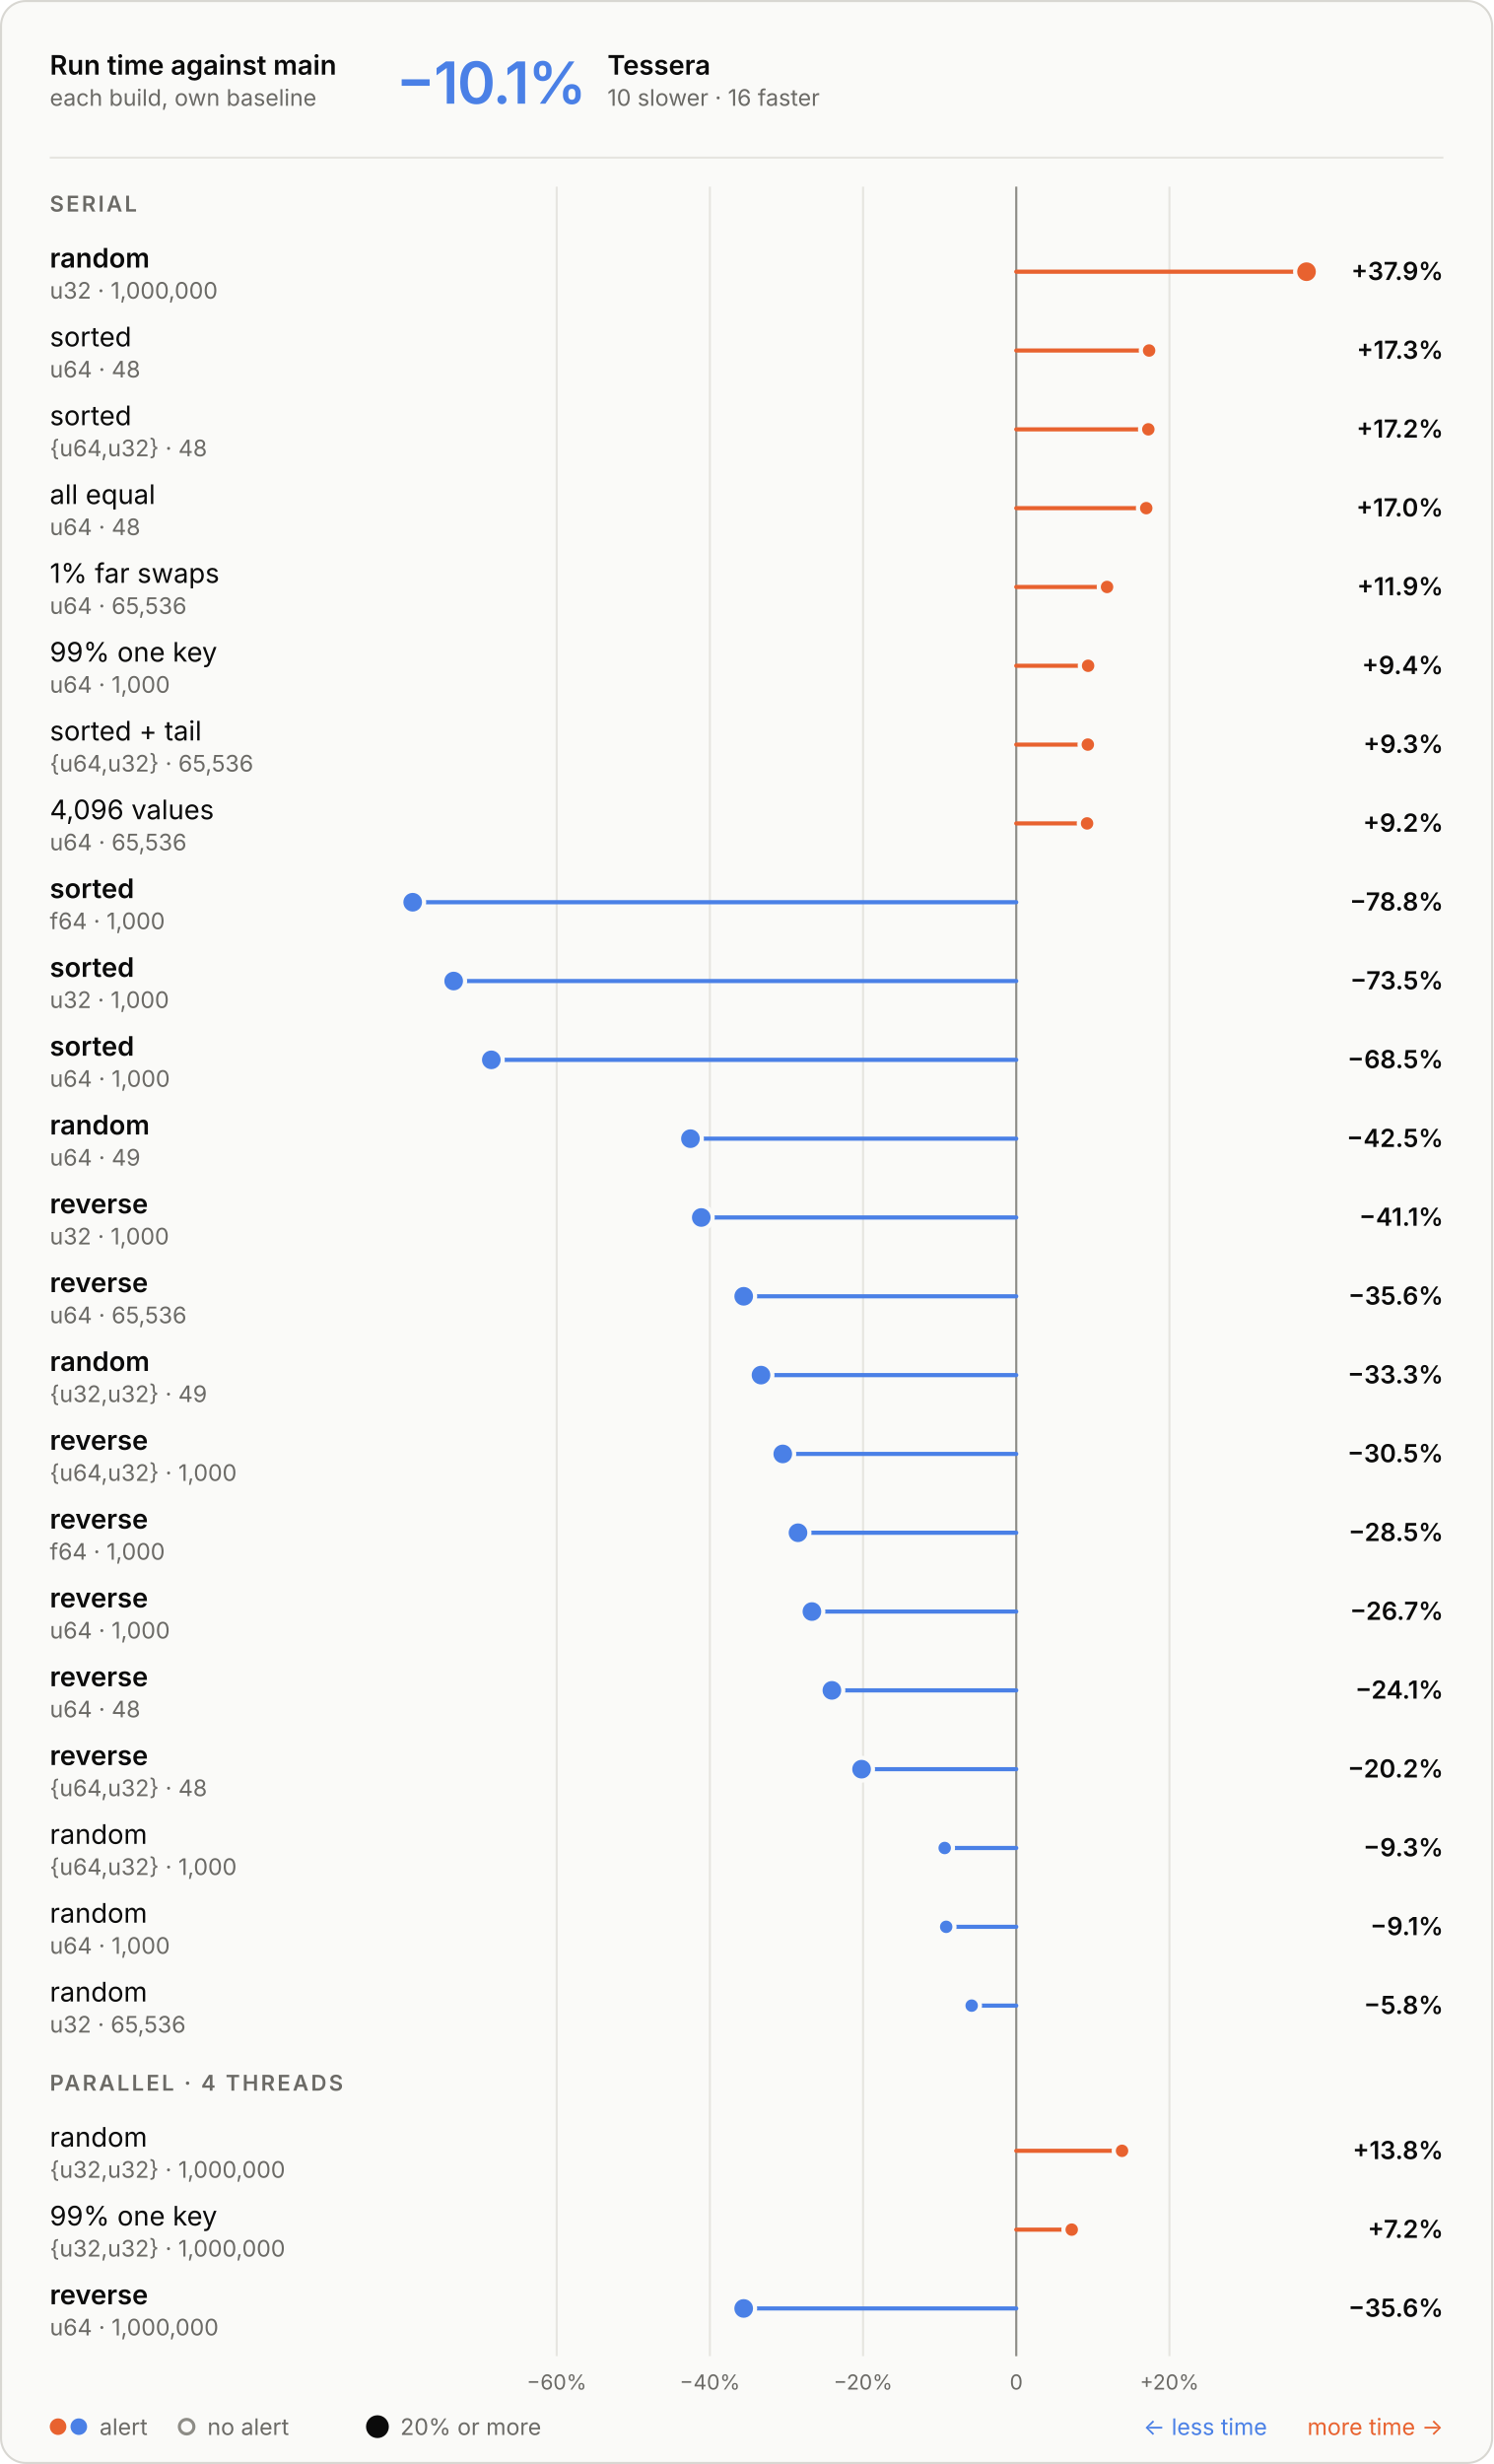
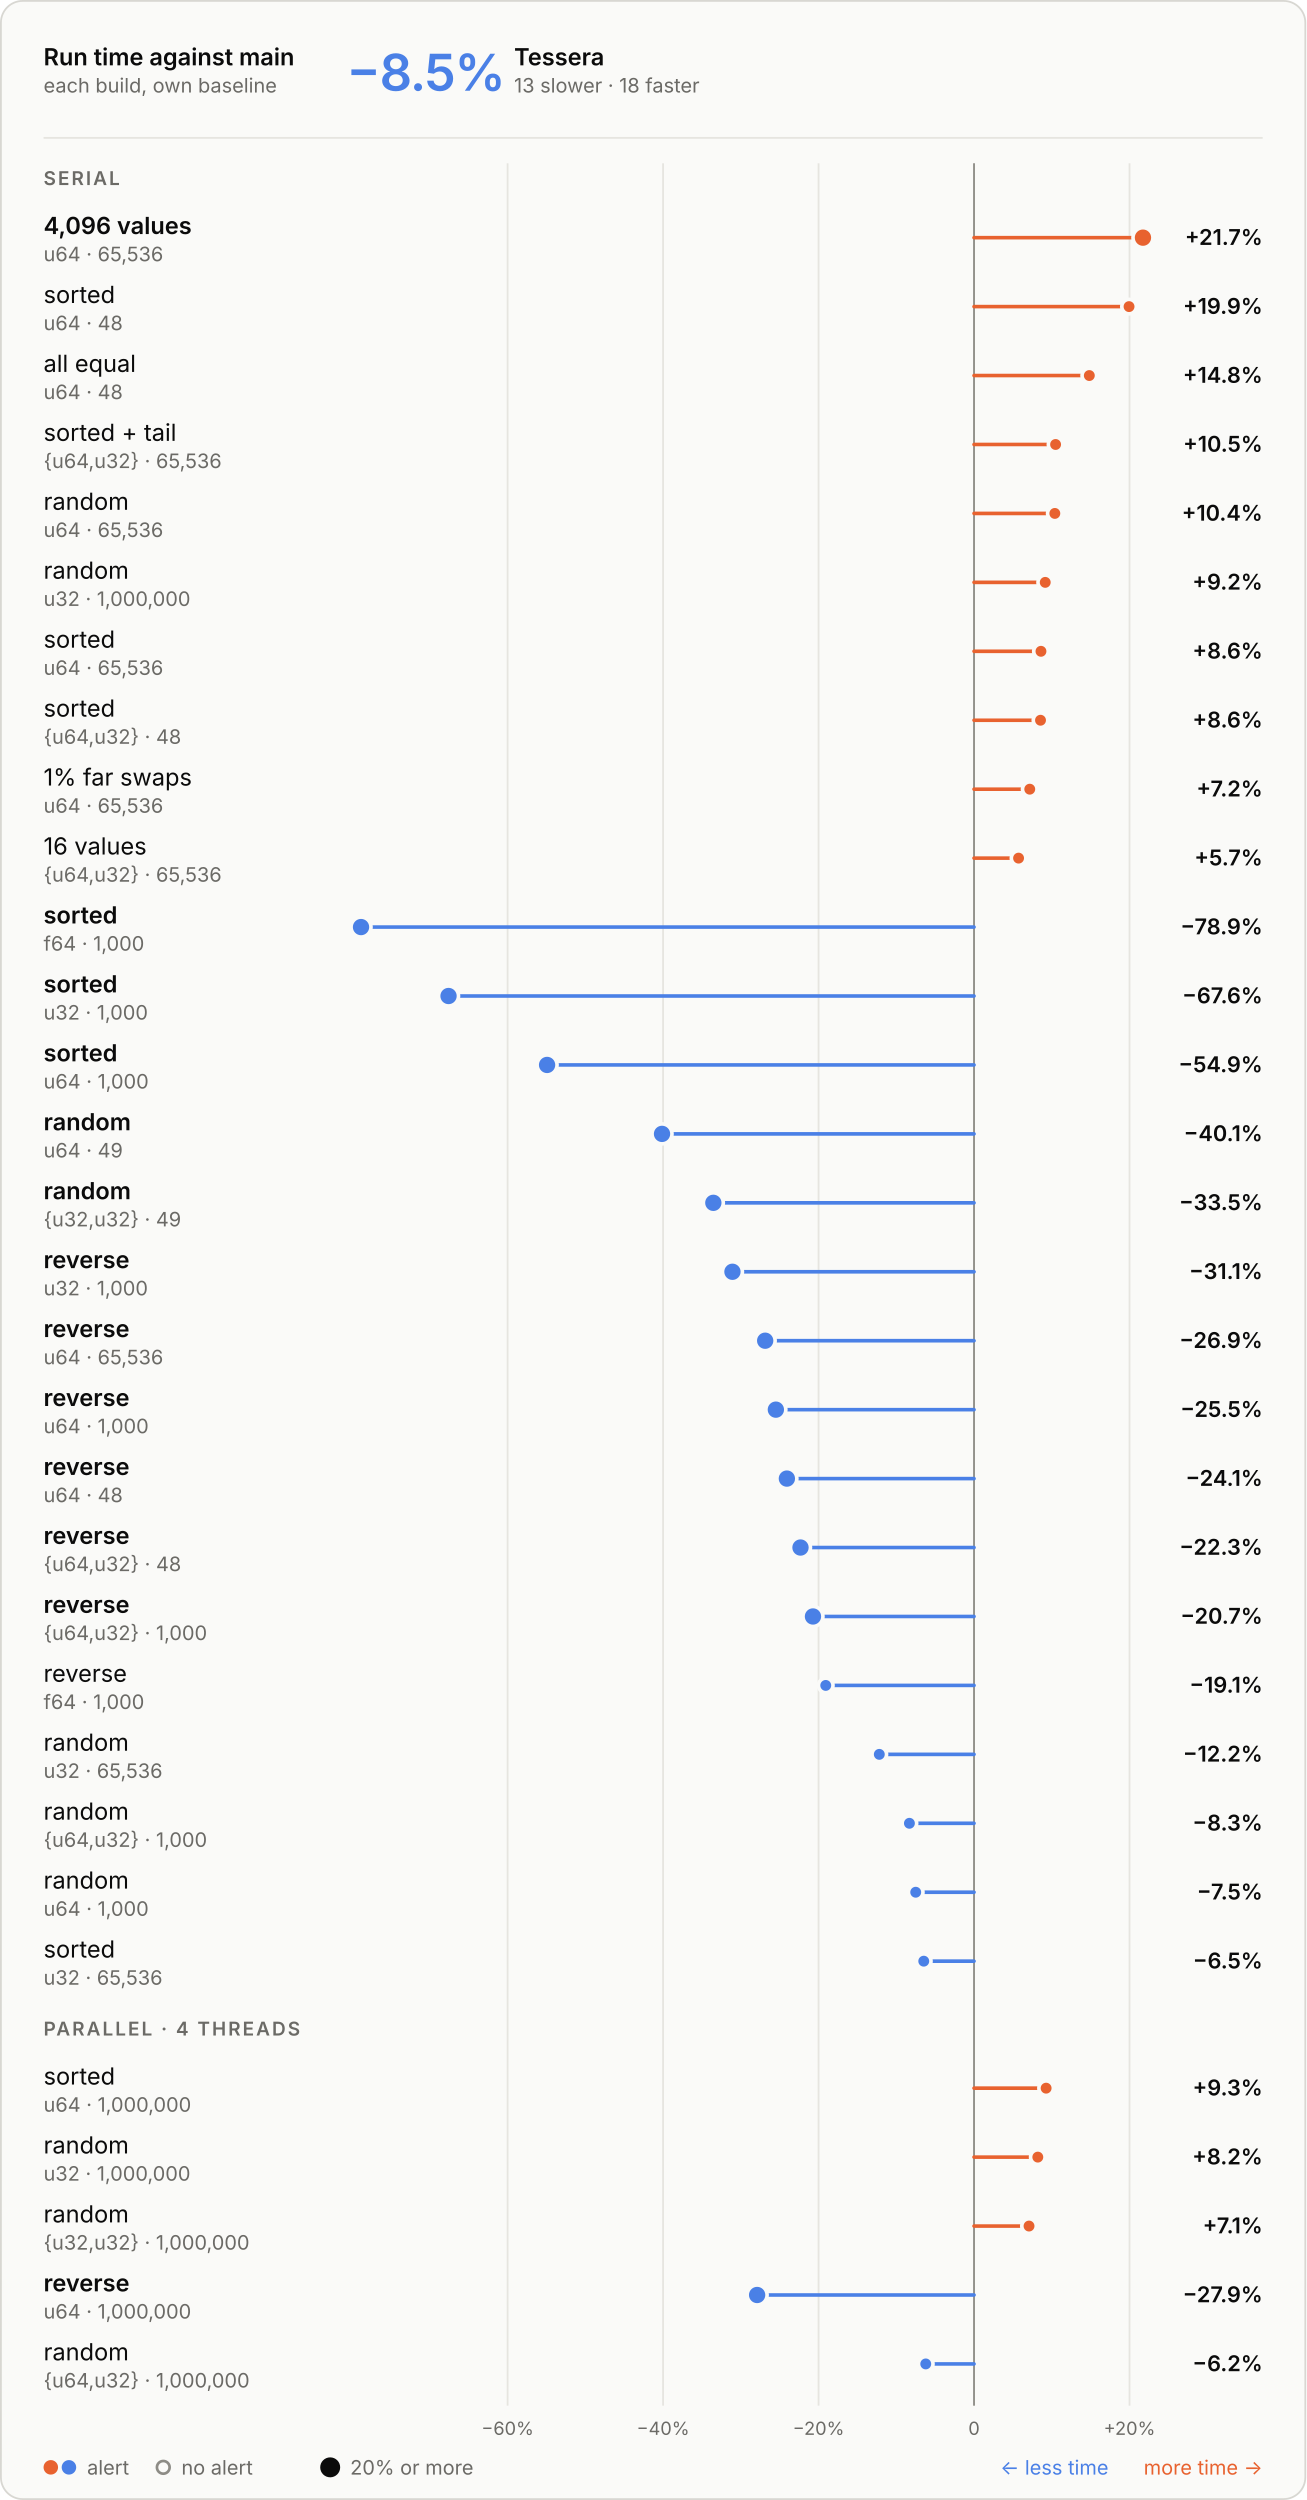
- <svg xmlns="http://www.w3.org/2000/svg" aria-labelledby="t d" role="img" style="font-family:Inter, -apple-system, BlinkMacSystemFont, &quot;Segoe UI&quot;, Helvetica, Arial, sans-serif;font-size:13px;background:none" viewBox="0 0 720 1188" height="1188" width="720" text-anchor="middle" font-size="10" font-family="system-ui, sans-serif" fill="currentColor" class="benchmark-figure">
+ <svg xmlns="http://www.w3.org/2000/svg" aria-labelledby="t d" role="img" style="font-family:Inter, -apple-system, BlinkMacSystemFont, &quot;Segoe UI&quot;, Helvetica, Arial, sans-serif;font-size:13px;background:none" viewBox="0 0 720 1378" height="1378" width="720" text-anchor="middle" font-size="10" font-family="system-ui, sans-serif" fill="currentColor" class="benchmark-figure">
  <style>:where(.benchmark-figure) {
  --plot-background: white;
  display: block;
  height: auto;
  height: intrinsic;
  max-width: 100%;
}
:where(.benchmark-figure text),
:where(.benchmark-figure tspan) {
  white-space: pre;
}</style>
  <g class="figure-fill-panel figure-stroke-border" stroke="#d8d7d2" fill="#fafaf8" aria-label="rect">
-     <rect rx="12" height="1187" width="719" y="0.5" x="0.5" />
+     <rect rx="12" height="1377" width="719" y="0.5" x="0.5" />
  </g>
  <style>
    .benchmark-figure { font-feature-settings: "tnum", "cv11"; }
    .benchmark-figure [font-size="10.5"] { letter-spacing: 1.1px; }
    .benchmark-figure [font-size="28"] { font-feature-settings: "pnum"; letter-spacing: -.6px; }
    @media (prefers-color-scheme: dark) { .benchmark-figure .figure-fill-panel { fill: #1e1e1d; }
.benchmark-figure .figure-fill-muted { fill: #a3a29b; }
.benchmark-figure .figure-fill-ink { fill: #e8e7e3; }
.benchmark-figure .figure-stroke-border { stroke: #3a3a37; }
.benchmark-figure .figure-stroke-rule { stroke: #30302e; }
.benchmark-figure .figure-stroke-axis { stroke: #6f6e69; }
.benchmark-figure .figure-stroke-panel { stroke: #1e1e1d; } }
  </style>
  <g class="figure-stroke-rule" stroke="#e6e5e0" aria-hidden="true" aria-label="x-grid">
-     <line y2="1136" y1="90" x2="268.437" x1="268.437" />
-     <line y2="1136" y1="90" x2="342.303" x1="342.303" />
-     <line y2="1136" y1="90" x2="416.17" x1="416.17" />
-     <line y2="1136" y1="90" x2="490.036" x1="490.036" />
-     <line y2="1136" y1="90" x2="563.903" x1="563.903" />
+     <line y2="1326" y1="90" x2="279.789" x1="279.789" />
+     <line y2="1326" y1="90" x2="365.488" x1="365.488" />
+     <line y2="1326" y1="90" x2="451.187" x1="451.187" />
+     <line y2="1326" y1="90" x2="536.886" x1="536.886" />
+     <line y2="1326" y1="90" x2="622.585" x1="622.585" />
  </g>
  <g class="figure-stroke-axis" stroke="#8d8c86" aria-label="rule">
-     <line y2="1136" y1="90" x2="490.036" x1="490.036" />
+     <line y2="1326" y1="90" x2="536.886" x1="536.886" />
  </g>
  <g class="figure-fill-muted" transform="translate(0,9)" font-variant="tabular-nums" font-size="10" fill="#6b6a66" aria-label="x-axis tick label">
-     <text transform="translate(268.4367,1136)" y="0.71em">−60%</text>
-     <text transform="translate(342.3033,1136)" y="0.71em">−40%</text>
-     <text transform="translate(416.1698,1136)" y="0.71em">−20%</text>
-     <text transform="translate(490.0363,1136)" y="0.71em">0</text>
-     <text transform="translate(563.9028,1136)" y="0.71em">+20%</text>
+     <text transform="translate(279.7886,1326)" y="0.71em">−60%</text>
+     <text transform="translate(365.4878,1326)" y="0.71em">−40%</text>
+     <text transform="translate(451.1869,1326)" y="0.71em">−20%</text>
+     <text transform="translate(536.8861,1326)" y="0.71em">0</text>
+     <text transform="translate(622.5852,1326)" y="0.71em">+20%</text>
  </g>
  <g stroke-linecap="round" stroke-width="2" aria-label="rule">
-     <line stroke="#e8622f" y2="131" y1="131" x2="630" x1="490.036" />
-     <line stroke="#e8622f" y2="169" y1="169" x2="554.097" x1="490.036" />
-     <line stroke="#e8622f" y2="207" y1="207" x2="553.723" x1="490.036" />
-     <line stroke="#e8622f" y2="245" y1="245" x2="552.715" x1="490.036" />
-     <line stroke="#e8622f" y2="283" y1="283" x2="533.815" x1="490.036" />
-     <line stroke="#e8622f" y2="321" y1="321" x2="524.683" x1="490.036" />
-     <line stroke="#e8622f" y2="359" y1="359" x2="524.55" x1="490.036" />
-     <line stroke="#e8622f" y2="397" y1="397" x2="524.189" x1="490.036" />
-     <line stroke="#4a80e6" y2="435" y1="435" x2="199" x1="490.036" />
-     <line stroke="#4a80e6" y2="473" y1="473" x2="218.76" x1="490.036" />
-     <line stroke="#4a80e6" y2="511" y1="511" x2="236.913" x1="490.036" />
-     <line stroke="#4a80e6" y2="549" y1="549" x2="332.93" x1="490.036" />
-     <line stroke="#4a80e6" y2="587" y1="587" x2="338.154" x1="490.036" />
-     <line stroke="#4a80e6" y2="625" y1="625" x2="358.614" x1="490.036" />
-     <line stroke="#4a80e6" y2="663" y1="663" x2="366.957" x1="490.036" />
-     <line stroke="#4a80e6" y2="701" y1="701" x2="377.448" x1="490.036" />
-     <line stroke="#4a80e6" y2="739" y1="739" x2="384.803" x1="490.036" />
-     <line stroke="#4a80e6" y2="777" y1="777" x2="391.503" x1="490.036" />
-     <line stroke="#4a80e6" y2="815" y1="815" x2="401.135" x1="490.036" />
-     <line stroke="#4a80e6" y2="853" y1="853" x2="415.447" x1="490.036" />
-     <line stroke="#4a80e6" y2="891" y1="891" x2="455.53" x1="490.036" />
-     <line stroke="#4a80e6" y2="929" y1="929" x2="456.254" x1="490.036" />
-     <line stroke="#4a80e6" y2="967" y1="967" x2="468.535" x1="490.036" />
-     <line stroke="#e8622f" y2="1037" y1="1037" x2="541.044" x1="490.036" />
-     <line stroke="#e8622f" y2="1075" y1="1075" x2="516.781" x1="490.036" />
-     <line stroke="#4a80e6" y2="1113" y1="1113" x2="358.603" x1="490.036" />
+     <line stroke="#e8622f" y2="131" y1="131" x2="630" x1="536.886" />
+     <line stroke="#e8622f" y2="169" y1="169" x2="622.328" x1="536.886" />
+     <line stroke="#e8622f" y2="207" y1="207" x2="600.431" x1="536.886" />
+     <line stroke="#e8622f" y2="245" y1="245" x2="581.844" x1="536.886" />
+     <line stroke="#e8622f" y2="283" y1="283" x2="581.422" x1="536.886" />
+     <line stroke="#e8622f" y2="321" y1="321" x2="576.136" x1="536.886" />
+     <line stroke="#e8622f" y2="359" y1="359" x2="573.777" x1="536.886" />
+     <line stroke="#e8622f" y2="397" y1="397" x2="573.529" x1="536.886" />
+     <line stroke="#e8622f" y2="435" y1="435" x2="567.599" x1="536.886" />
+     <line stroke="#e8622f" y2="473" y1="473" x2="561.437" x1="536.886" />
+     <line stroke="#4a80e6" y2="511" y1="511" x2="199" x1="536.886" />
+     <line stroke="#4a80e6" y2="549" y1="549" x2="247.234" x1="536.886" />
+     <line stroke="#4a80e6" y2="587" y1="587" x2="301.552" x1="536.886" />
+     <line stroke="#4a80e6" y2="625" y1="625" x2="364.91" x1="536.886" />
+     <line stroke="#4a80e6" y2="663" y1="663" x2="393.192" x1="536.886" />
+     <line stroke="#4a80e6" y2="701" y1="701" x2="403.728" x1="536.886" />
+     <line stroke="#4a80e6" y2="739" y1="739" x2="421.766" x1="536.886" />
+     <line stroke="#4a80e6" y2="777" y1="777" x2="427.655" x1="536.886" />
+     <line stroke="#4a80e6" y2="815" y1="815" x2="433.726" x1="536.886" />
+     <line stroke="#4a80e6" y2="853" y1="853" x2="441.233" x1="536.886" />
+     <line stroke="#4a80e6" y2="891" y1="891" x2="448.11" x1="536.886" />
+     <line stroke="#4a80e6" y2="929" y1="929" x2="455.151" x1="536.886" />
+     <line stroke="#4a80e6" y2="967" y1="967" x2="484.67" x1="536.886" />
+     <line stroke="#4a80e6" y2="1005" y1="1005" x2="501.269" x1="536.886" />
+     <line stroke="#4a80e6" y2="1043" y1="1043" x2="504.741" x1="536.886" />
+     <line stroke="#4a80e6" y2="1081" y1="1081" x2="509.176" x1="536.886" />
+     <line stroke="#e8622f" y2="1151" y1="1151" x2="576.623" x1="536.886" />
+     <line stroke="#e8622f" y2="1189" y1="1189" x2="572.041" x1="536.886" />
+     <line stroke="#e8622f" y2="1227" y1="1227" x2="567.201" x1="536.886" />
+     <line stroke="#4a80e6" y2="1265" y1="1265" x2="417.329" x1="536.886" />
+     <line stroke="#4a80e6" y2="1303" y1="1303" x2="510.27" x1="536.886" />
  </g>
  <g class="figure-stroke-panel" stroke-width="2" stroke="#fafaf8" aria-label="dot">
    <circle fill="#e8622f" r="5.5" cy="131" cx="630" />
-     <circle fill="#4a80e6" r="5.5" cy="435" cx="199" />
-     <circle fill="#4a80e6" r="5.5" cy="473" cx="218.76" />
-     <circle fill="#4a80e6" r="5.5" cy="511" cx="236.913" />
-     <circle fill="#4a80e6" r="5.5" cy="549" cx="332.93" />
-     <circle fill="#4a80e6" r="5.5" cy="587" cx="338.154" />
-     <circle fill="#4a80e6" r="5.5" cy="625" cx="358.614" />
-     <circle fill="#4a80e6" r="5.5" cy="663" cx="366.957" />
-     <circle fill="#4a80e6" r="5.5" cy="701" cx="377.448" />
-     <circle fill="#4a80e6" r="5.5" cy="739" cx="384.803" />
-     <circle fill="#4a80e6" r="5.5" cy="777" cx="391.503" />
-     <circle fill="#4a80e6" r="5.5" cy="815" cx="401.135" />
-     <circle fill="#4a80e6" r="5.5" cy="853" cx="415.447" />
-     <circle fill="#4a80e6" r="5.5" cy="1113" cx="358.603" />
-     <circle fill="#e8622f" r="4" cy="169" cx="554.097" />
-     <circle fill="#e8622f" r="4" cy="207" cx="553.723" />
-     <circle fill="#e8622f" r="4" cy="245" cx="552.715" />
-     <circle fill="#e8622f" r="4" cy="283" cx="533.815" />
-     <circle fill="#e8622f" r="4" cy="321" cx="524.683" />
-     <circle fill="#e8622f" r="4" cy="359" cx="524.55" />
-     <circle fill="#e8622f" r="4" cy="397" cx="524.189" />
-     <circle fill="#4a80e6" r="4" cy="891" cx="455.53" />
-     <circle fill="#4a80e6" r="4" cy="929" cx="456.254" />
-     <circle fill="#4a80e6" r="4" cy="967" cx="468.535" />
-     <circle fill="#e8622f" r="4" cy="1037" cx="541.044" />
-     <circle fill="#e8622f" r="4" cy="1075" cx="516.781" />
+     <circle fill="#4a80e6" r="5.5" cy="511" cx="199" />
+     <circle fill="#4a80e6" r="5.5" cy="549" cx="247.234" />
+     <circle fill="#4a80e6" r="5.5" cy="587" cx="301.552" />
+     <circle fill="#4a80e6" r="5.5" cy="625" cx="364.91" />
+     <circle fill="#4a80e6" r="5.5" cy="663" cx="393.192" />
+     <circle fill="#4a80e6" r="5.5" cy="701" cx="403.728" />
+     <circle fill="#4a80e6" r="5.5" cy="739" cx="421.766" />
+     <circle fill="#4a80e6" r="5.5" cy="777" cx="427.655" />
+     <circle fill="#4a80e6" r="5.5" cy="815" cx="433.726" />
+     <circle fill="#4a80e6" r="5.5" cy="853" cx="441.233" />
+     <circle fill="#4a80e6" r="5.5" cy="891" cx="448.11" />
+     <circle fill="#4a80e6" r="5.5" cy="1265" cx="417.329" />
+     <circle fill="#e8622f" r="4" cy="169" cx="622.328" />
+     <circle fill="#e8622f" r="4" cy="207" cx="600.431" />
+     <circle fill="#e8622f" r="4" cy="245" cx="581.844" />
+     <circle fill="#e8622f" r="4" cy="283" cx="581.422" />
+     <circle fill="#e8622f" r="4" cy="321" cx="576.136" />
+     <circle fill="#e8622f" r="4" cy="359" cx="573.777" />
+     <circle fill="#e8622f" r="4" cy="397" cx="573.529" />
+     <circle fill="#e8622f" r="4" cy="435" cx="567.599" />
+     <circle fill="#e8622f" r="4" cy="473" cx="561.437" />
+     <circle fill="#4a80e6" r="4" cy="929" cx="455.151" />
+     <circle fill="#4a80e6" r="4" cy="967" cx="484.67" />
+     <circle fill="#4a80e6" r="4" cy="1005" cx="501.269" />
+     <circle fill="#4a80e6" r="4" cy="1043" cx="504.741" />
+     <circle fill="#4a80e6" r="4" cy="1081" cx="509.176" />
+     <circle fill="#e8622f" r="4" cy="1151" cx="576.623" />
+     <circle fill="#e8622f" r="4" cy="1189" cx="572.041" />
+     <circle fill="#e8622f" r="4" cy="1227" cx="567.201" />
+     <circle fill="#4a80e6" r="4" cy="1303" cx="510.27" />
  </g>
  <g class="figure-fill-ink" font-weight="600" font-size="13" text-anchor="start" fill="#0b0b0b" aria-label="text">
    <text transform="translate(24,36)">Run time against main</text>
  </g>
  <g class="figure-fill-muted" font-weight="400" font-size="11" text-anchor="start" fill="#6b6a66" aria-label="text">
    <text transform="translate(24,51)">each build, own baseline</text>
  </g>
  <g class="figure-stroke-rule" stroke="#e6e5e0" aria-label="rule">
    <line y2="76" y1="76" x2="696" x1="24" />
  </g>
  <g font-weight="600" font-size="28" text-anchor="start" fill="#4a80e6" aria-label="text">
-     <text transform="translate(191,50)">−10.1%</text>
-   </g>
-   <g class="figure-fill-ink" font-weight="600" font-size="13" text-anchor="start" fill="#0b0b0b" aria-label="text">
-     <text transform="translate(292.88,36)">Tessera</text>
-   </g>
-   <g class="figure-fill-muted" font-weight="400" font-size="11" text-anchor="start" fill="#6b6a66" aria-label="text">
-     <text transform="translate(292.88,51)">10 slower · 16 faster</text>
+     <text transform="translate(191,50)">−8.5%</text>
+   </g>
+   <g class="figure-fill-ink" font-weight="600" font-size="13" text-anchor="start" fill="#0b0b0b" aria-label="text">
+     <text transform="translate(283.36,36)">Tessera</text>
+   </g>
+   <g class="figure-fill-muted" font-weight="400" font-size="11" text-anchor="start" fill="#6b6a66" aria-label="text">
+     <text transform="translate(283.36,51)">13 slower · 18 faster</text>
  </g>
  <g class="figure-fill-muted" font-weight="600" font-size="10.5" text-anchor="start" fill="#6b6a66" aria-label="text">
    <text transform="translate(24,102)">SERIAL</text>
  </g>
  <g class="figure-fill-ink" font-weight="600" font-size="13" text-anchor="start" fill="#0b0b0b" aria-label="text">
-     <text transform="translate(24,129)">random</text>
-   </g>
-   <g class="figure-fill-muted" font-weight="400" font-size="11" text-anchor="start" fill="#6b6a66" aria-label="text">
-     <text transform="translate(24,144)">u32 · 1,000,000</text>
-   </g>
-   <g class="figure-fill-ink" font-weight="600" font-size="12" text-anchor="end" fill="#0b0b0b" aria-label="text">
-     <text transform="translate(696,135)">+37.9%</text>
+     <text transform="translate(24,129)">4,096 values</text>
+   </g>
+   <g class="figure-fill-muted" font-weight="400" font-size="11" text-anchor="start" fill="#6b6a66" aria-label="text">
+     <text transform="translate(24,144)">u64 · 65,536</text>
+   </g>
+   <g class="figure-fill-ink" font-weight="600" font-size="12" text-anchor="end" fill="#0b0b0b" aria-label="text">
+     <text transform="translate(696,135)">+21.7%</text>
  </g>
  <g class="figure-fill-ink" font-weight="400" font-size="13" text-anchor="start" fill="#0b0b0b" aria-label="text">
    <text transform="translate(24,167)">sorted</text>
  </g>
  <g class="figure-fill-muted" font-weight="400" font-size="11" text-anchor="start" fill="#6b6a66" aria-label="text">
    <text transform="translate(24,182)">u64 · 48</text>
  </g>
  <g class="figure-fill-ink" font-weight="600" font-size="12" text-anchor="end" fill="#0b0b0b" aria-label="text">
-     <text transform="translate(696,173)">+17.3%</text>
-   </g>
-   <g class="figure-fill-ink" font-weight="400" font-size="13" text-anchor="start" fill="#0b0b0b" aria-label="text">
-     <text transform="translate(24,205)">sorted</text>
-   </g>
-   <g class="figure-fill-muted" font-weight="400" font-size="11" text-anchor="start" fill="#6b6a66" aria-label="text">
-     <text transform="translate(24,220)">{u64,u32} · 48</text>
-   </g>
-   <g class="figure-fill-ink" font-weight="600" font-size="12" text-anchor="end" fill="#0b0b0b" aria-label="text">
-     <text transform="translate(696,211)">+17.2%</text>
-   </g>
-   <g class="figure-fill-ink" font-weight="400" font-size="13" text-anchor="start" fill="#0b0b0b" aria-label="text">
-     <text transform="translate(24,243)">all equal</text>
-   </g>
-   <g class="figure-fill-muted" font-weight="400" font-size="11" text-anchor="start" fill="#6b6a66" aria-label="text">
-     <text transform="translate(24,258)">u64 · 48</text>
-   </g>
-   <g class="figure-fill-ink" font-weight="600" font-size="12" text-anchor="end" fill="#0b0b0b" aria-label="text">
-     <text transform="translate(696,249)">+17.0%</text>
-   </g>
-   <g class="figure-fill-ink" font-weight="400" font-size="13" text-anchor="start" fill="#0b0b0b" aria-label="text">
-     <text transform="translate(24,281)">1% far swaps</text>
+     <text transform="translate(696,173)">+19.9%</text>
+   </g>
+   <g class="figure-fill-ink" font-weight="400" font-size="13" text-anchor="start" fill="#0b0b0b" aria-label="text">
+     <text transform="translate(24,205)">all equal</text>
+   </g>
+   <g class="figure-fill-muted" font-weight="400" font-size="11" text-anchor="start" fill="#6b6a66" aria-label="text">
+     <text transform="translate(24,220)">u64 · 48</text>
+   </g>
+   <g class="figure-fill-ink" font-weight="600" font-size="12" text-anchor="end" fill="#0b0b0b" aria-label="text">
+     <text transform="translate(696,211)">+14.8%</text>
+   </g>
+   <g class="figure-fill-ink" font-weight="400" font-size="13" text-anchor="start" fill="#0b0b0b" aria-label="text">
+     <text transform="translate(24,243)">sorted + tail</text>
+   </g>
+   <g class="figure-fill-muted" font-weight="400" font-size="11" text-anchor="start" fill="#6b6a66" aria-label="text">
+     <text transform="translate(24,258)">{u64,u32} · 65,536</text>
+   </g>
+   <g class="figure-fill-ink" font-weight="600" font-size="12" text-anchor="end" fill="#0b0b0b" aria-label="text">
+     <text transform="translate(696,249)">+10.5%</text>
+   </g>
+   <g class="figure-fill-ink" font-weight="400" font-size="13" text-anchor="start" fill="#0b0b0b" aria-label="text">
+     <text transform="translate(24,281)">random</text>
  </g>
  <g class="figure-fill-muted" font-weight="400" font-size="11" text-anchor="start" fill="#6b6a66" aria-label="text">
    <text transform="translate(24,296)">u64 · 65,536</text>
  </g>
  <g class="figure-fill-ink" font-weight="600" font-size="12" text-anchor="end" fill="#0b0b0b" aria-label="text">
-     <text transform="translate(696,287)">+11.9%</text>
-   </g>
-   <g class="figure-fill-ink" font-weight="400" font-size="13" text-anchor="start" fill="#0b0b0b" aria-label="text">
-     <text transform="translate(24,319)">99% one key</text>
-   </g>
-   <g class="figure-fill-muted" font-weight="400" font-size="11" text-anchor="start" fill="#6b6a66" aria-label="text">
-     <text transform="translate(24,334)">u64 · 1,000</text>
-   </g>
-   <g class="figure-fill-ink" font-weight="600" font-size="12" text-anchor="end" fill="#0b0b0b" aria-label="text">
-     <text transform="translate(696,325)">+9.4%</text>
-   </g>
-   <g class="figure-fill-ink" font-weight="400" font-size="13" text-anchor="start" fill="#0b0b0b" aria-label="text">
-     <text transform="translate(24,357)">sorted + tail</text>
-   </g>
-   <g class="figure-fill-muted" font-weight="400" font-size="11" text-anchor="start" fill="#6b6a66" aria-label="text">
-     <text transform="translate(24,372)">{u64,u32} · 65,536</text>
-   </g>
-   <g class="figure-fill-ink" font-weight="600" font-size="12" text-anchor="end" fill="#0b0b0b" aria-label="text">
-     <text transform="translate(696,363)">+9.3%</text>
-   </g>
-   <g class="figure-fill-ink" font-weight="400" font-size="13" text-anchor="start" fill="#0b0b0b" aria-label="text">
-     <text transform="translate(24,395)">4,096 values</text>
-   </g>
-   <g class="figure-fill-muted" font-weight="400" font-size="11" text-anchor="start" fill="#6b6a66" aria-label="text">
-     <text transform="translate(24,410)">u64 · 65,536</text>
-   </g>
-   <g class="figure-fill-ink" font-weight="600" font-size="12" text-anchor="end" fill="#0b0b0b" aria-label="text">
-     <text transform="translate(696,401)">+9.2%</text>
-   </g>
-   <g class="figure-fill-ink" font-weight="600" font-size="13" text-anchor="start" fill="#0b0b0b" aria-label="text">
-     <text transform="translate(24,433)">sorted</text>
-   </g>
-   <g class="figure-fill-muted" font-weight="400" font-size="11" text-anchor="start" fill="#6b6a66" aria-label="text">
-     <text transform="translate(24,448)">f64 · 1,000</text>
-   </g>
-   <g class="figure-fill-ink" font-weight="600" font-size="12" text-anchor="end" fill="#0b0b0b" aria-label="text">
-     <text transform="translate(696,439)">−78.8%</text>
-   </g>
-   <g class="figure-fill-ink" font-weight="600" font-size="13" text-anchor="start" fill="#0b0b0b" aria-label="text">
-     <text transform="translate(24,471)">sorted</text>
-   </g>
-   <g class="figure-fill-muted" font-weight="400" font-size="11" text-anchor="start" fill="#6b6a66" aria-label="text">
-     <text transform="translate(24,486)">u32 · 1,000</text>
-   </g>
-   <g class="figure-fill-ink" font-weight="600" font-size="12" text-anchor="end" fill="#0b0b0b" aria-label="text">
-     <text transform="translate(696,477)">−73.5%</text>
+     <text transform="translate(696,287)">+10.4%</text>
+   </g>
+   <g class="figure-fill-ink" font-weight="400" font-size="13" text-anchor="start" fill="#0b0b0b" aria-label="text">
+     <text transform="translate(24,319)">random</text>
+   </g>
+   <g class="figure-fill-muted" font-weight="400" font-size="11" text-anchor="start" fill="#6b6a66" aria-label="text">
+     <text transform="translate(24,334)">u32 · 1,000,000</text>
+   </g>
+   <g class="figure-fill-ink" font-weight="600" font-size="12" text-anchor="end" fill="#0b0b0b" aria-label="text">
+     <text transform="translate(696,325)">+9.2%</text>
+   </g>
+   <g class="figure-fill-ink" font-weight="400" font-size="13" text-anchor="start" fill="#0b0b0b" aria-label="text">
+     <text transform="translate(24,357)">sorted</text>
+   </g>
+   <g class="figure-fill-muted" font-weight="400" font-size="11" text-anchor="start" fill="#6b6a66" aria-label="text">
+     <text transform="translate(24,372)">u64 · 65,536</text>
+   </g>
+   <g class="figure-fill-ink" font-weight="600" font-size="12" text-anchor="end" fill="#0b0b0b" aria-label="text">
+     <text transform="translate(696,363)">+8.6%</text>
+   </g>
+   <g class="figure-fill-ink" font-weight="400" font-size="13" text-anchor="start" fill="#0b0b0b" aria-label="text">
+     <text transform="translate(24,395)">sorted</text>
+   </g>
+   <g class="figure-fill-muted" font-weight="400" font-size="11" text-anchor="start" fill="#6b6a66" aria-label="text">
+     <text transform="translate(24,410)">{u64,u32} · 48</text>
+   </g>
+   <g class="figure-fill-ink" font-weight="600" font-size="12" text-anchor="end" fill="#0b0b0b" aria-label="text">
+     <text transform="translate(696,401)">+8.6%</text>
+   </g>
+   <g class="figure-fill-ink" font-weight="400" font-size="13" text-anchor="start" fill="#0b0b0b" aria-label="text">
+     <text transform="translate(24,433)">1% far swaps</text>
+   </g>
+   <g class="figure-fill-muted" font-weight="400" font-size="11" text-anchor="start" fill="#6b6a66" aria-label="text">
+     <text transform="translate(24,448)">u64 · 65,536</text>
+   </g>
+   <g class="figure-fill-ink" font-weight="600" font-size="12" text-anchor="end" fill="#0b0b0b" aria-label="text">
+     <text transform="translate(696,439)">+7.2%</text>
+   </g>
+   <g class="figure-fill-ink" font-weight="400" font-size="13" text-anchor="start" fill="#0b0b0b" aria-label="text">
+     <text transform="translate(24,471)">16 values</text>
+   </g>
+   <g class="figure-fill-muted" font-weight="400" font-size="11" text-anchor="start" fill="#6b6a66" aria-label="text">
+     <text transform="translate(24,486)">{u64,u32} · 65,536</text>
+   </g>
+   <g class="figure-fill-ink" font-weight="600" font-size="12" text-anchor="end" fill="#0b0b0b" aria-label="text">
+     <text transform="translate(696,477)">+5.7%</text>
  </g>
  <g class="figure-fill-ink" font-weight="600" font-size="13" text-anchor="start" fill="#0b0b0b" aria-label="text">
    <text transform="translate(24,509)">sorted</text>
  </g>
  <g class="figure-fill-muted" font-weight="400" font-size="11" text-anchor="start" fill="#6b6a66" aria-label="text">
-     <text transform="translate(24,524)">u64 · 1,000</text>
-   </g>
-   <g class="figure-fill-ink" font-weight="600" font-size="12" text-anchor="end" fill="#0b0b0b" aria-label="text">
-     <text transform="translate(696,515)">−68.5%</text>
-   </g>
-   <g class="figure-fill-ink" font-weight="600" font-size="13" text-anchor="start" fill="#0b0b0b" aria-label="text">
-     <text transform="translate(24,547)">random</text>
-   </g>
-   <g class="figure-fill-muted" font-weight="400" font-size="11" text-anchor="start" fill="#6b6a66" aria-label="text">
-     <text transform="translate(24,562)">u64 · 49</text>
-   </g>
-   <g class="figure-fill-ink" font-weight="600" font-size="12" text-anchor="end" fill="#0b0b0b" aria-label="text">
-     <text transform="translate(696,553)">−42.5%</text>
-   </g>
-   <g class="figure-fill-ink" font-weight="600" font-size="13" text-anchor="start" fill="#0b0b0b" aria-label="text">
-     <text transform="translate(24,585)">reverse</text>
-   </g>
-   <g class="figure-fill-muted" font-weight="400" font-size="11" text-anchor="start" fill="#6b6a66" aria-label="text">
-     <text transform="translate(24,600)">u32 · 1,000</text>
-   </g>
-   <g class="figure-fill-ink" font-weight="600" font-size="12" text-anchor="end" fill="#0b0b0b" aria-label="text">
-     <text transform="translate(696,591)">−41.1%</text>
-   </g>
-   <g class="figure-fill-ink" font-weight="600" font-size="13" text-anchor="start" fill="#0b0b0b" aria-label="text">
-     <text transform="translate(24,623)">reverse</text>
-   </g>
-   <g class="figure-fill-muted" font-weight="400" font-size="11" text-anchor="start" fill="#6b6a66" aria-label="text">
-     <text transform="translate(24,638)">u64 · 65,536</text>
-   </g>
-   <g class="figure-fill-ink" font-weight="600" font-size="12" text-anchor="end" fill="#0b0b0b" aria-label="text">
-     <text transform="translate(696,629)">−35.6%</text>
+     <text transform="translate(24,524)">f64 · 1,000</text>
+   </g>
+   <g class="figure-fill-ink" font-weight="600" font-size="12" text-anchor="end" fill="#0b0b0b" aria-label="text">
+     <text transform="translate(696,515)">−78.9%</text>
+   </g>
+   <g class="figure-fill-ink" font-weight="600" font-size="13" text-anchor="start" fill="#0b0b0b" aria-label="text">
+     <text transform="translate(24,547)">sorted</text>
+   </g>
+   <g class="figure-fill-muted" font-weight="400" font-size="11" text-anchor="start" fill="#6b6a66" aria-label="text">
+     <text transform="translate(24,562)">u32 · 1,000</text>
+   </g>
+   <g class="figure-fill-ink" font-weight="600" font-size="12" text-anchor="end" fill="#0b0b0b" aria-label="text">
+     <text transform="translate(696,553)">−67.6%</text>
+   </g>
+   <g class="figure-fill-ink" font-weight="600" font-size="13" text-anchor="start" fill="#0b0b0b" aria-label="text">
+     <text transform="translate(24,585)">sorted</text>
+   </g>
+   <g class="figure-fill-muted" font-weight="400" font-size="11" text-anchor="start" fill="#6b6a66" aria-label="text">
+     <text transform="translate(24,600)">u64 · 1,000</text>
+   </g>
+   <g class="figure-fill-ink" font-weight="600" font-size="12" text-anchor="end" fill="#0b0b0b" aria-label="text">
+     <text transform="translate(696,591)">−54.9%</text>
+   </g>
+   <g class="figure-fill-ink" font-weight="600" font-size="13" text-anchor="start" fill="#0b0b0b" aria-label="text">
+     <text transform="translate(24,623)">random</text>
+   </g>
+   <g class="figure-fill-muted" font-weight="400" font-size="11" text-anchor="start" fill="#6b6a66" aria-label="text">
+     <text transform="translate(24,638)">u64 · 49</text>
+   </g>
+   <g class="figure-fill-ink" font-weight="600" font-size="12" text-anchor="end" fill="#0b0b0b" aria-label="text">
+     <text transform="translate(696,629)">−40.1%</text>
  </g>
  <g class="figure-fill-ink" font-weight="600" font-size="13" text-anchor="start" fill="#0b0b0b" aria-label="text">
    <text transform="translate(24,661)">random</text>
  </g>
  <g class="figure-fill-muted" font-weight="400" font-size="11" text-anchor="start" fill="#6b6a66" aria-label="text">
    <text transform="translate(24,676)">{u32,u32} · 49</text>
  </g>
  <g class="figure-fill-ink" font-weight="600" font-size="12" text-anchor="end" fill="#0b0b0b" aria-label="text">
-     <text transform="translate(696,667)">−33.3%</text>
+     <text transform="translate(696,667)">−33.5%</text>
  </g>
  <g class="figure-fill-ink" font-weight="600" font-size="13" text-anchor="start" fill="#0b0b0b" aria-label="text">
    <text transform="translate(24,699)">reverse</text>
  </g>
  <g class="figure-fill-muted" font-weight="400" font-size="11" text-anchor="start" fill="#6b6a66" aria-label="text">
-     <text transform="translate(24,714)">{u64,u32} · 1,000</text>
-   </g>
-   <g class="figure-fill-ink" font-weight="600" font-size="12" text-anchor="end" fill="#0b0b0b" aria-label="text">
-     <text transform="translate(696,705)">−30.5%</text>
+     <text transform="translate(24,714)">u32 · 1,000</text>
+   </g>
+   <g class="figure-fill-ink" font-weight="600" font-size="12" text-anchor="end" fill="#0b0b0b" aria-label="text">
+     <text transform="translate(696,705)">−31.1%</text>
  </g>
  <g class="figure-fill-ink" font-weight="600" font-size="13" text-anchor="start" fill="#0b0b0b" aria-label="text">
    <text transform="translate(24,737)">reverse</text>
  </g>
  <g class="figure-fill-muted" font-weight="400" font-size="11" text-anchor="start" fill="#6b6a66" aria-label="text">
-     <text transform="translate(24,752)">f64 · 1,000</text>
-   </g>
-   <g class="figure-fill-ink" font-weight="600" font-size="12" text-anchor="end" fill="#0b0b0b" aria-label="text">
-     <text transform="translate(696,743)">−28.5%</text>
+     <text transform="translate(24,752)">u64 · 65,536</text>
+   </g>
+   <g class="figure-fill-ink" font-weight="600" font-size="12" text-anchor="end" fill="#0b0b0b" aria-label="text">
+     <text transform="translate(696,743)">−26.9%</text>
  </g>
  <g class="figure-fill-ink" font-weight="600" font-size="13" text-anchor="start" fill="#0b0b0b" aria-label="text">
    <text transform="translate(24,775)">reverse</text>
  </g>
  <g class="figure-fill-muted" font-weight="400" font-size="11" text-anchor="start" fill="#6b6a66" aria-label="text">
    <text transform="translate(24,790)">u64 · 1,000</text>
  </g>
  <g class="figure-fill-ink" font-weight="600" font-size="12" text-anchor="end" fill="#0b0b0b" aria-label="text">
-     <text transform="translate(696,781)">−26.7%</text>
+     <text transform="translate(696,781)">−25.5%</text>
  </g>
  <g class="figure-fill-ink" font-weight="600" font-size="13" text-anchor="start" fill="#0b0b0b" aria-label="text">
    <text transform="translate(24,813)">reverse</text>
  </g>
  <g class="figure-fill-muted" font-weight="400" font-size="11" text-anchor="start" fill="#6b6a66" aria-label="text">
    <text transform="translate(24,828)">u64 · 48</text>
  </g>
  <g class="figure-fill-ink" font-weight="600" font-size="12" text-anchor="end" fill="#0b0b0b" aria-label="text">
    <text transform="translate(696,819)">−24.1%</text>
  </g>
  <g class="figure-fill-ink" font-weight="600" font-size="13" text-anchor="start" fill="#0b0b0b" aria-label="text">
    <text transform="translate(24,851)">reverse</text>
  </g>
  <g class="figure-fill-muted" font-weight="400" font-size="11" text-anchor="start" fill="#6b6a66" aria-label="text">
    <text transform="translate(24,866)">{u64,u32} · 48</text>
  </g>
  <g class="figure-fill-ink" font-weight="600" font-size="12" text-anchor="end" fill="#0b0b0b" aria-label="text">
-     <text transform="translate(696,857)">−20.2%</text>
-   </g>
-   <g class="figure-fill-ink" font-weight="400" font-size="13" text-anchor="start" fill="#0b0b0b" aria-label="text">
-     <text transform="translate(24,889)">random</text>
+     <text transform="translate(696,857)">−22.3%</text>
+   </g>
+   <g class="figure-fill-ink" font-weight="600" font-size="13" text-anchor="start" fill="#0b0b0b" aria-label="text">
+     <text transform="translate(24,889)">reverse</text>
  </g>
  <g class="figure-fill-muted" font-weight="400" font-size="11" text-anchor="start" fill="#6b6a66" aria-label="text">
    <text transform="translate(24,904)">{u64,u32} · 1,000</text>
  </g>
  <g class="figure-fill-ink" font-weight="600" font-size="12" text-anchor="end" fill="#0b0b0b" aria-label="text">
-     <text transform="translate(696,895)">−9.3%</text>
-   </g>
-   <g class="figure-fill-ink" font-weight="400" font-size="13" text-anchor="start" fill="#0b0b0b" aria-label="text">
-     <text transform="translate(24,927)">random</text>
-   </g>
-   <g class="figure-fill-muted" font-weight="400" font-size="11" text-anchor="start" fill="#6b6a66" aria-label="text">
-     <text transform="translate(24,942)">u64 · 1,000</text>
-   </g>
-   <g class="figure-fill-ink" font-weight="600" font-size="12" text-anchor="end" fill="#0b0b0b" aria-label="text">
-     <text transform="translate(696,933)">−9.1%</text>
+     <text transform="translate(696,895)">−20.7%</text>
+   </g>
+   <g class="figure-fill-ink" font-weight="400" font-size="13" text-anchor="start" fill="#0b0b0b" aria-label="text">
+     <text transform="translate(24,927)">reverse</text>
+   </g>
+   <g class="figure-fill-muted" font-weight="400" font-size="11" text-anchor="start" fill="#6b6a66" aria-label="text">
+     <text transform="translate(24,942)">f64 · 1,000</text>
+   </g>
+   <g class="figure-fill-ink" font-weight="600" font-size="12" text-anchor="end" fill="#0b0b0b" aria-label="text">
+     <text transform="translate(696,933)">−19.1%</text>
  </g>
  <g class="figure-fill-ink" font-weight="400" font-size="13" text-anchor="start" fill="#0b0b0b" aria-label="text">
    <text transform="translate(24,965)">random</text>
  </g>
  <g class="figure-fill-muted" font-weight="400" font-size="11" text-anchor="start" fill="#6b6a66" aria-label="text">
    <text transform="translate(24,980)">u32 · 65,536</text>
  </g>
  <g class="figure-fill-ink" font-weight="600" font-size="12" text-anchor="end" fill="#0b0b0b" aria-label="text">
-     <text transform="translate(696,971)">−5.8%</text>
+     <text transform="translate(696,971)">−12.2%</text>
+   </g>
+   <g class="figure-fill-ink" font-weight="400" font-size="13" text-anchor="start" fill="#0b0b0b" aria-label="text">
+     <text transform="translate(24,1003)">random</text>
+   </g>
+   <g class="figure-fill-muted" font-weight="400" font-size="11" text-anchor="start" fill="#6b6a66" aria-label="text">
+     <text transform="translate(24,1018)">{u64,u32} · 1,000</text>
+   </g>
+   <g class="figure-fill-ink" font-weight="600" font-size="12" text-anchor="end" fill="#0b0b0b" aria-label="text">
+     <text transform="translate(696,1009)">−8.3%</text>
+   </g>
+   <g class="figure-fill-ink" font-weight="400" font-size="13" text-anchor="start" fill="#0b0b0b" aria-label="text">
+     <text transform="translate(24,1041)">random</text>
+   </g>
+   <g class="figure-fill-muted" font-weight="400" font-size="11" text-anchor="start" fill="#6b6a66" aria-label="text">
+     <text transform="translate(24,1056)">u64 · 1,000</text>
+   </g>
+   <g class="figure-fill-ink" font-weight="600" font-size="12" text-anchor="end" fill="#0b0b0b" aria-label="text">
+     <text transform="translate(696,1047)">−7.5%</text>
+   </g>
+   <g class="figure-fill-ink" font-weight="400" font-size="13" text-anchor="start" fill="#0b0b0b" aria-label="text">
+     <text transform="translate(24,1079)">sorted</text>
+   </g>
+   <g class="figure-fill-muted" font-weight="400" font-size="11" text-anchor="start" fill="#6b6a66" aria-label="text">
+     <text transform="translate(24,1094)">u32 · 65,536</text>
+   </g>
+   <g class="figure-fill-ink" font-weight="600" font-size="12" text-anchor="end" fill="#0b0b0b" aria-label="text">
+     <text transform="translate(696,1085)">−6.5%</text>
  </g>
  <g class="figure-fill-muted" font-weight="600" font-size="10.5" text-anchor="start" fill="#6b6a66" aria-label="text">
-     <text transform="translate(24,1008)">PARALLEL · 4 THREADS</text>
-   </g>
-   <g class="figure-fill-ink" font-weight="400" font-size="13" text-anchor="start" fill="#0b0b0b" aria-label="text">
-     <text transform="translate(24,1035)">random</text>
-   </g>
-   <g class="figure-fill-muted" font-weight="400" font-size="11" text-anchor="start" fill="#6b6a66" aria-label="text">
-     <text transform="translate(24,1050)">{u32,u32} · 1,000,000</text>
-   </g>
-   <g class="figure-fill-ink" font-weight="600" font-size="12" text-anchor="end" fill="#0b0b0b" aria-label="text">
-     <text transform="translate(696,1041)">+13.8%</text>
-   </g>
-   <g class="figure-fill-ink" font-weight="400" font-size="13" text-anchor="start" fill="#0b0b0b" aria-label="text">
-     <text transform="translate(24,1073)">99% one key</text>
-   </g>
-   <g class="figure-fill-muted" font-weight="400" font-size="11" text-anchor="start" fill="#6b6a66" aria-label="text">
-     <text transform="translate(24,1088)">{u32,u32} · 1,000,000</text>
-   </g>
-   <g class="figure-fill-ink" font-weight="600" font-size="12" text-anchor="end" fill="#0b0b0b" aria-label="text">
-     <text transform="translate(696,1079)">+7.2%</text>
-   </g>
-   <g class="figure-fill-ink" font-weight="600" font-size="13" text-anchor="start" fill="#0b0b0b" aria-label="text">
-     <text transform="translate(24,1111)">reverse</text>
-   </g>
-   <g class="figure-fill-muted" font-weight="400" font-size="11" text-anchor="start" fill="#6b6a66" aria-label="text">
-     <text transform="translate(24,1126)">u64 · 1,000,000</text>
-   </g>
-   <g class="figure-fill-ink" font-weight="600" font-size="12" text-anchor="end" fill="#0b0b0b" aria-label="text">
-     <text transform="translate(696,1117)">−35.6%</text>
+     <text transform="translate(24,1122)">PARALLEL · 4 THREADS</text>
+   </g>
+   <g class="figure-fill-ink" font-weight="400" font-size="13" text-anchor="start" fill="#0b0b0b" aria-label="text">
+     <text transform="translate(24,1149)">sorted</text>
+   </g>
+   <g class="figure-fill-muted" font-weight="400" font-size="11" text-anchor="start" fill="#6b6a66" aria-label="text">
+     <text transform="translate(24,1164)">u64 · 1,000,000</text>
+   </g>
+   <g class="figure-fill-ink" font-weight="600" font-size="12" text-anchor="end" fill="#0b0b0b" aria-label="text">
+     <text transform="translate(696,1155)">+9.3%</text>
+   </g>
+   <g class="figure-fill-ink" font-weight="400" font-size="13" text-anchor="start" fill="#0b0b0b" aria-label="text">
+     <text transform="translate(24,1187)">random</text>
+   </g>
+   <g class="figure-fill-muted" font-weight="400" font-size="11" text-anchor="start" fill="#6b6a66" aria-label="text">
+     <text transform="translate(24,1202)">u32 · 1,000,000</text>
+   </g>
+   <g class="figure-fill-ink" font-weight="600" font-size="12" text-anchor="end" fill="#0b0b0b" aria-label="text">
+     <text transform="translate(696,1193)">+8.2%</text>
+   </g>
+   <g class="figure-fill-ink" font-weight="400" font-size="13" text-anchor="start" fill="#0b0b0b" aria-label="text">
+     <text transform="translate(24,1225)">random</text>
+   </g>
+   <g class="figure-fill-muted" font-weight="400" font-size="11" text-anchor="start" fill="#6b6a66" aria-label="text">
+     <text transform="translate(24,1240)">{u32,u32} · 1,000,000</text>
+   </g>
+   <g class="figure-fill-ink" font-weight="600" font-size="12" text-anchor="end" fill="#0b0b0b" aria-label="text">
+     <text transform="translate(696,1231)">+7.1%</text>
+   </g>
+   <g class="figure-fill-ink" font-weight="600" font-size="13" text-anchor="start" fill="#0b0b0b" aria-label="text">
+     <text transform="translate(24,1263)">reverse</text>
+   </g>
+   <g class="figure-fill-muted" font-weight="400" font-size="11" text-anchor="start" fill="#6b6a66" aria-label="text">
+     <text transform="translate(24,1278)">u64 · 1,000,000</text>
+   </g>
+   <g class="figure-fill-ink" font-weight="600" font-size="12" text-anchor="end" fill="#0b0b0b" aria-label="text">
+     <text transform="translate(696,1269)">−27.9%</text>
+   </g>
+   <g class="figure-fill-ink" font-weight="400" font-size="13" text-anchor="start" fill="#0b0b0b" aria-label="text">
+     <text transform="translate(24,1301)">random</text>
+   </g>
+   <g class="figure-fill-muted" font-weight="400" font-size="11" text-anchor="start" fill="#6b6a66" aria-label="text">
+     <text transform="translate(24,1316)">{u64,u32} · 1,000,000</text>
+   </g>
+   <g class="figure-fill-ink" font-weight="600" font-size="12" text-anchor="end" fill="#0b0b0b" aria-label="text">
+     <text transform="translate(696,1307)">−6.2%</text>
  </g>
  <g fill="#e8622f" aria-label="dot">
-     <circle r="4" cy="1170" cx="28" />
+     <circle r="4" cy="1360" cx="28" />
  </g>
  <g fill="#4a80e6" aria-label="dot">
-     <circle r="4" cy="1170" cx="38" />
-   </g>
-   <g class="figure-fill-muted" font-weight="400" font-size="11" text-anchor="start" fill="#6b6a66" aria-label="text">
-     <text transform="translate(48,1174)">alert</text>
+     <circle r="4" cy="1360" cx="38" />
+   </g>
+   <g class="figure-fill-muted" font-weight="400" font-size="11" text-anchor="start" fill="#6b6a66" aria-label="text">
+     <text transform="translate(48,1364)">alert</text>
  </g>
  <g class="figure-fill-panel figure-stroke-axis" stroke-width="1.5" stroke="#8d8c86" fill="#fafaf8" aria-label="dot">
-     <circle r="3.5" cy="1170" cx="90" />
-   </g>
-   <g class="figure-fill-muted" font-weight="400" font-size="11" text-anchor="start" fill="#6b6a66" aria-label="text">
-     <text transform="translate(100,1174)">no alert</text>
+     <circle r="3.5" cy="1360" cx="90" />
+   </g>
+   <g class="figure-fill-muted" font-weight="400" font-size="11" text-anchor="start" fill="#6b6a66" aria-label="text">
+     <text transform="translate(100,1364)">no alert</text>
  </g>
  <g class="figure-fill-ink" fill="#0b0b0b" aria-label="dot">
-     <circle r="5.5" cy="1170" cx="182" />
-   </g>
-   <g class="figure-fill-muted" font-weight="400" font-size="11" text-anchor="start" fill="#6b6a66" aria-label="text">
-     <text transform="translate(193,1174)">20% or more</text>
+     <circle r="5.5" cy="1360" cx="182" />
+   </g>
+   <g class="figure-fill-muted" font-weight="400" font-size="11" text-anchor="start" fill="#6b6a66" aria-label="text">
+     <text transform="translate(193,1364)">20% or more</text>
  </g>
  <g font-weight="400" font-size="11" text-anchor="end" fill="#e8622f" aria-label="text">
-     <text transform="translate(696,1174)">more time →</text>
+     <text transform="translate(696,1364)">more time →</text>
  </g>
  <g font-weight="400" font-size="11" text-anchor="end" fill="#4a80e6" aria-label="text">
-     <text transform="translate(611,1174)">← less time</text>
+     <text transform="translate(611,1364)">← less time</text>
  </g>
</svg>
